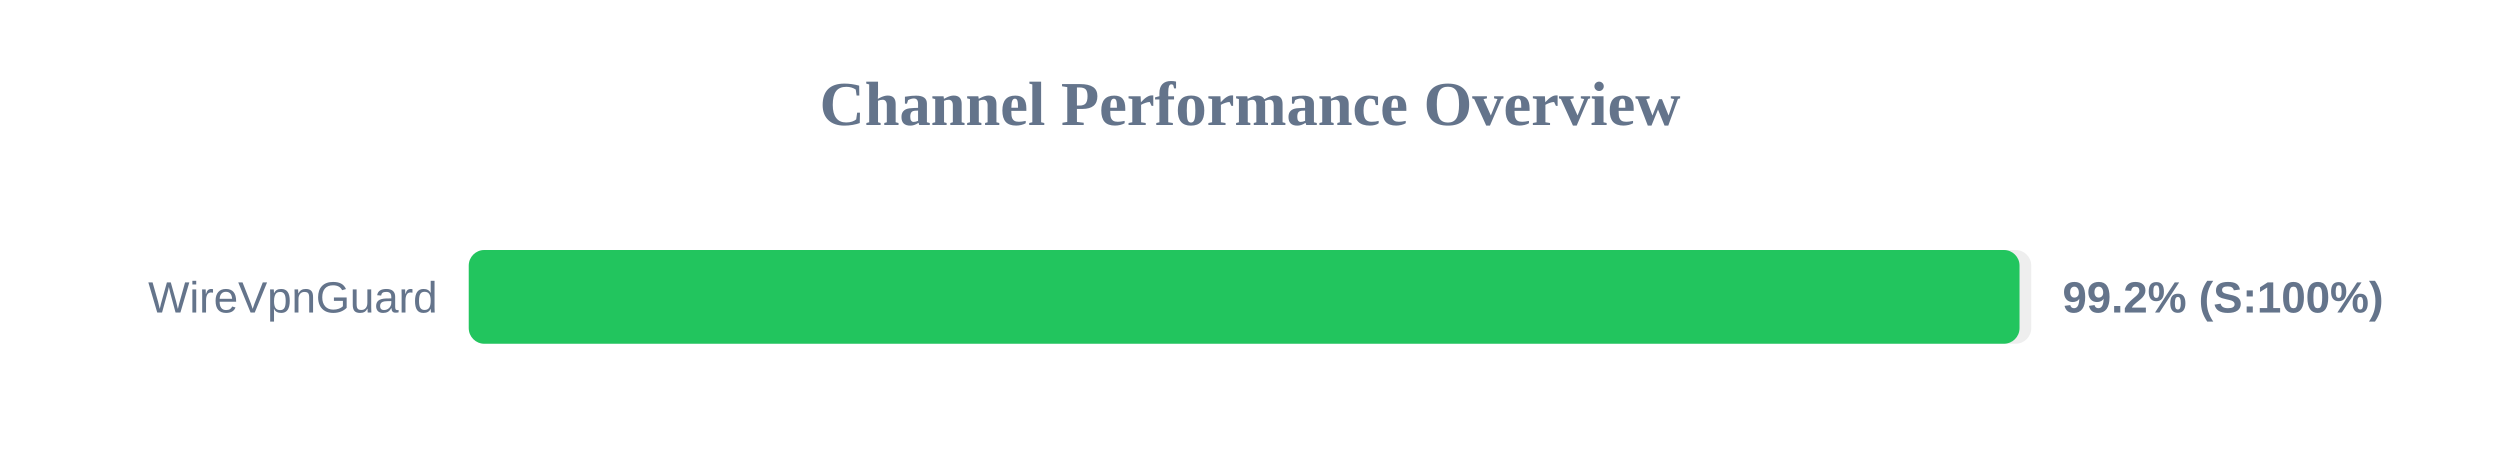
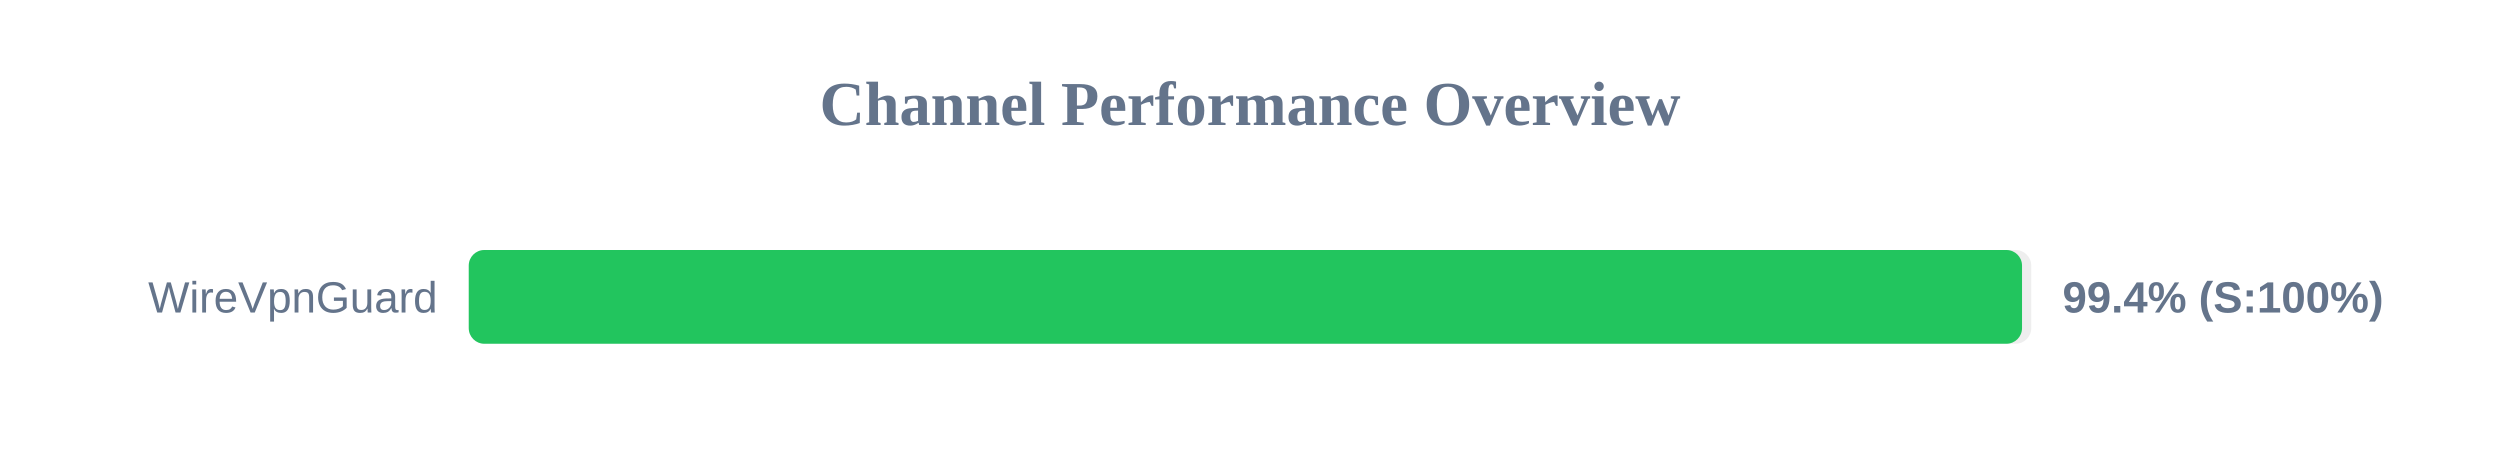
<svg xmlns="http://www.w3.org/2000/svg" width="800" height="150" version="1.1">
  <style>
        .row { font: 14px Arial; fill: #64748b; }
        .score { font: bold 14px Arial; fill: #64748b; }
    </style>
  <text x="400" y="40" text-anchor="middle" font-size="20px" font-weight="bold" fill="#64748b">Channel Performance Overview</text>
  <rect x="150" y="80" width="500" height="30" fill="#eee" rx="5" />
-   <rect x="150" y="80" width="496.25" height="30" fill="#22c55e" rx="5" />
+   <rect x="150" y="80" width="497.05" height="30" fill="#22c55e" rx="5" />
  <text x="140" y="100" text-anchor="end" class="row">WireVpnGuard</text>
-   <text x="660" y="100" text-anchor="start" class="score">99.2% (S:100%)</text>
+   <text x="660" y="100" text-anchor="start" class="score">99.4% (S:100%)</text>
</svg>
